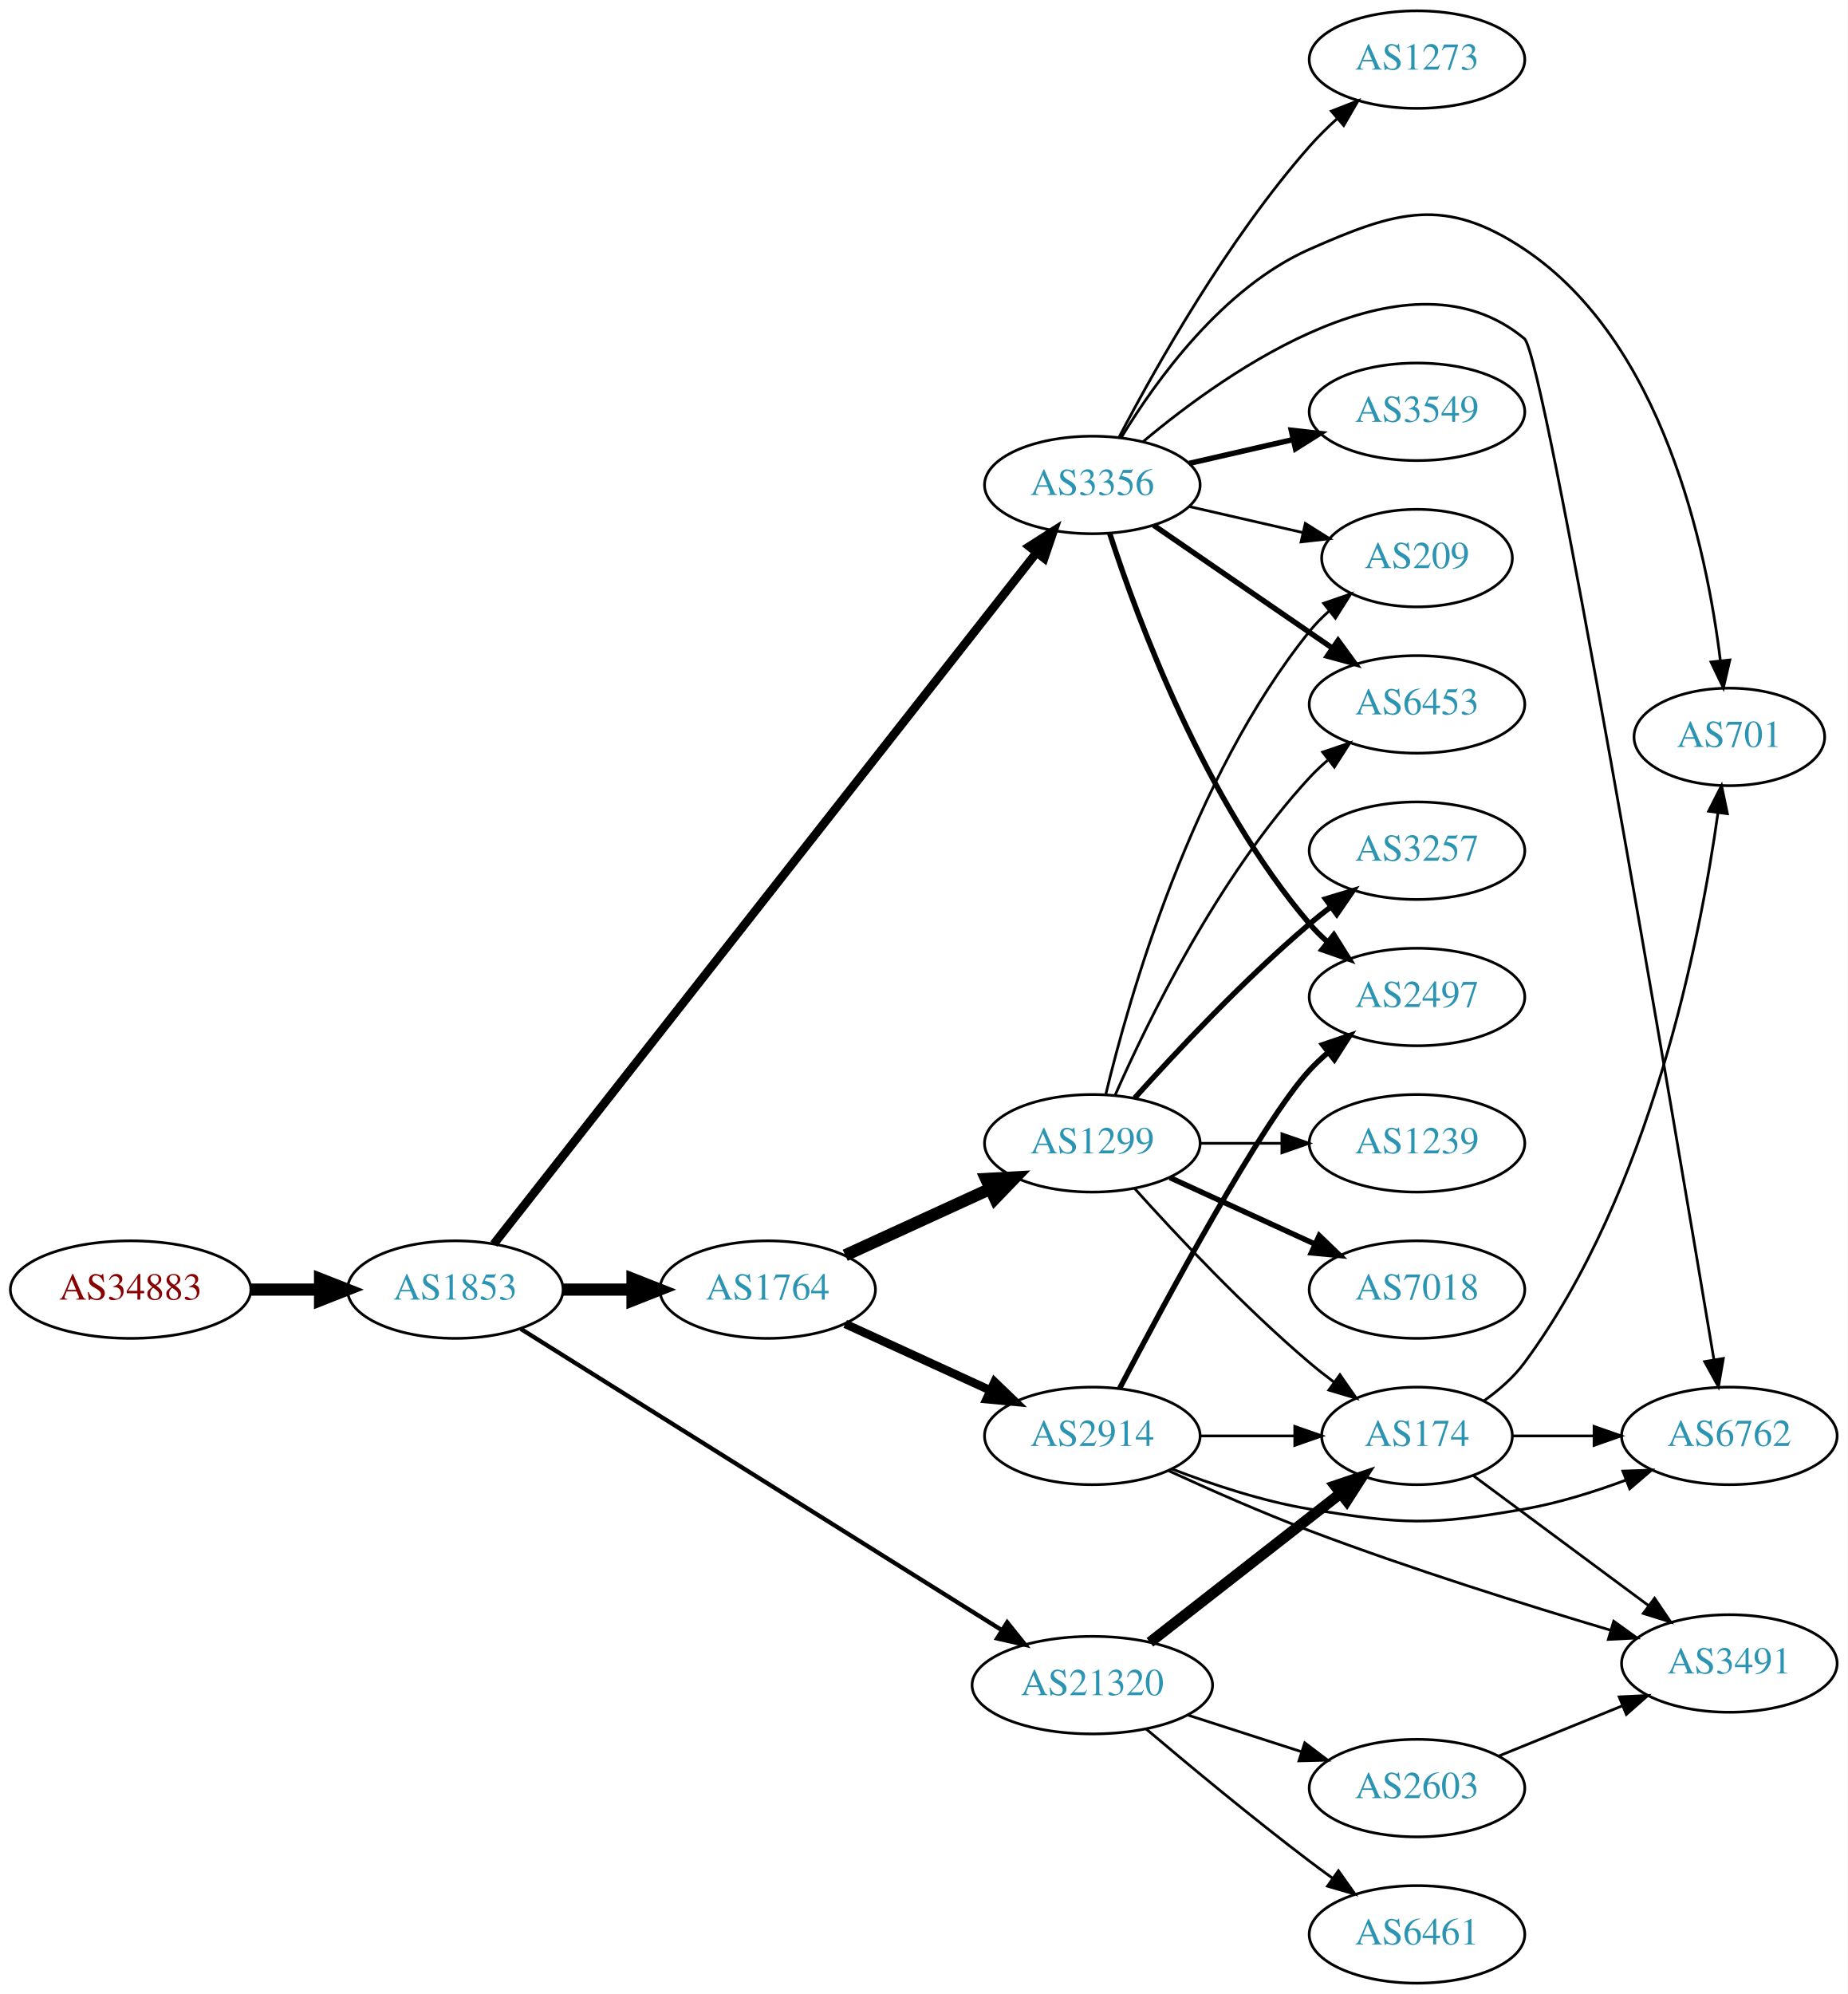
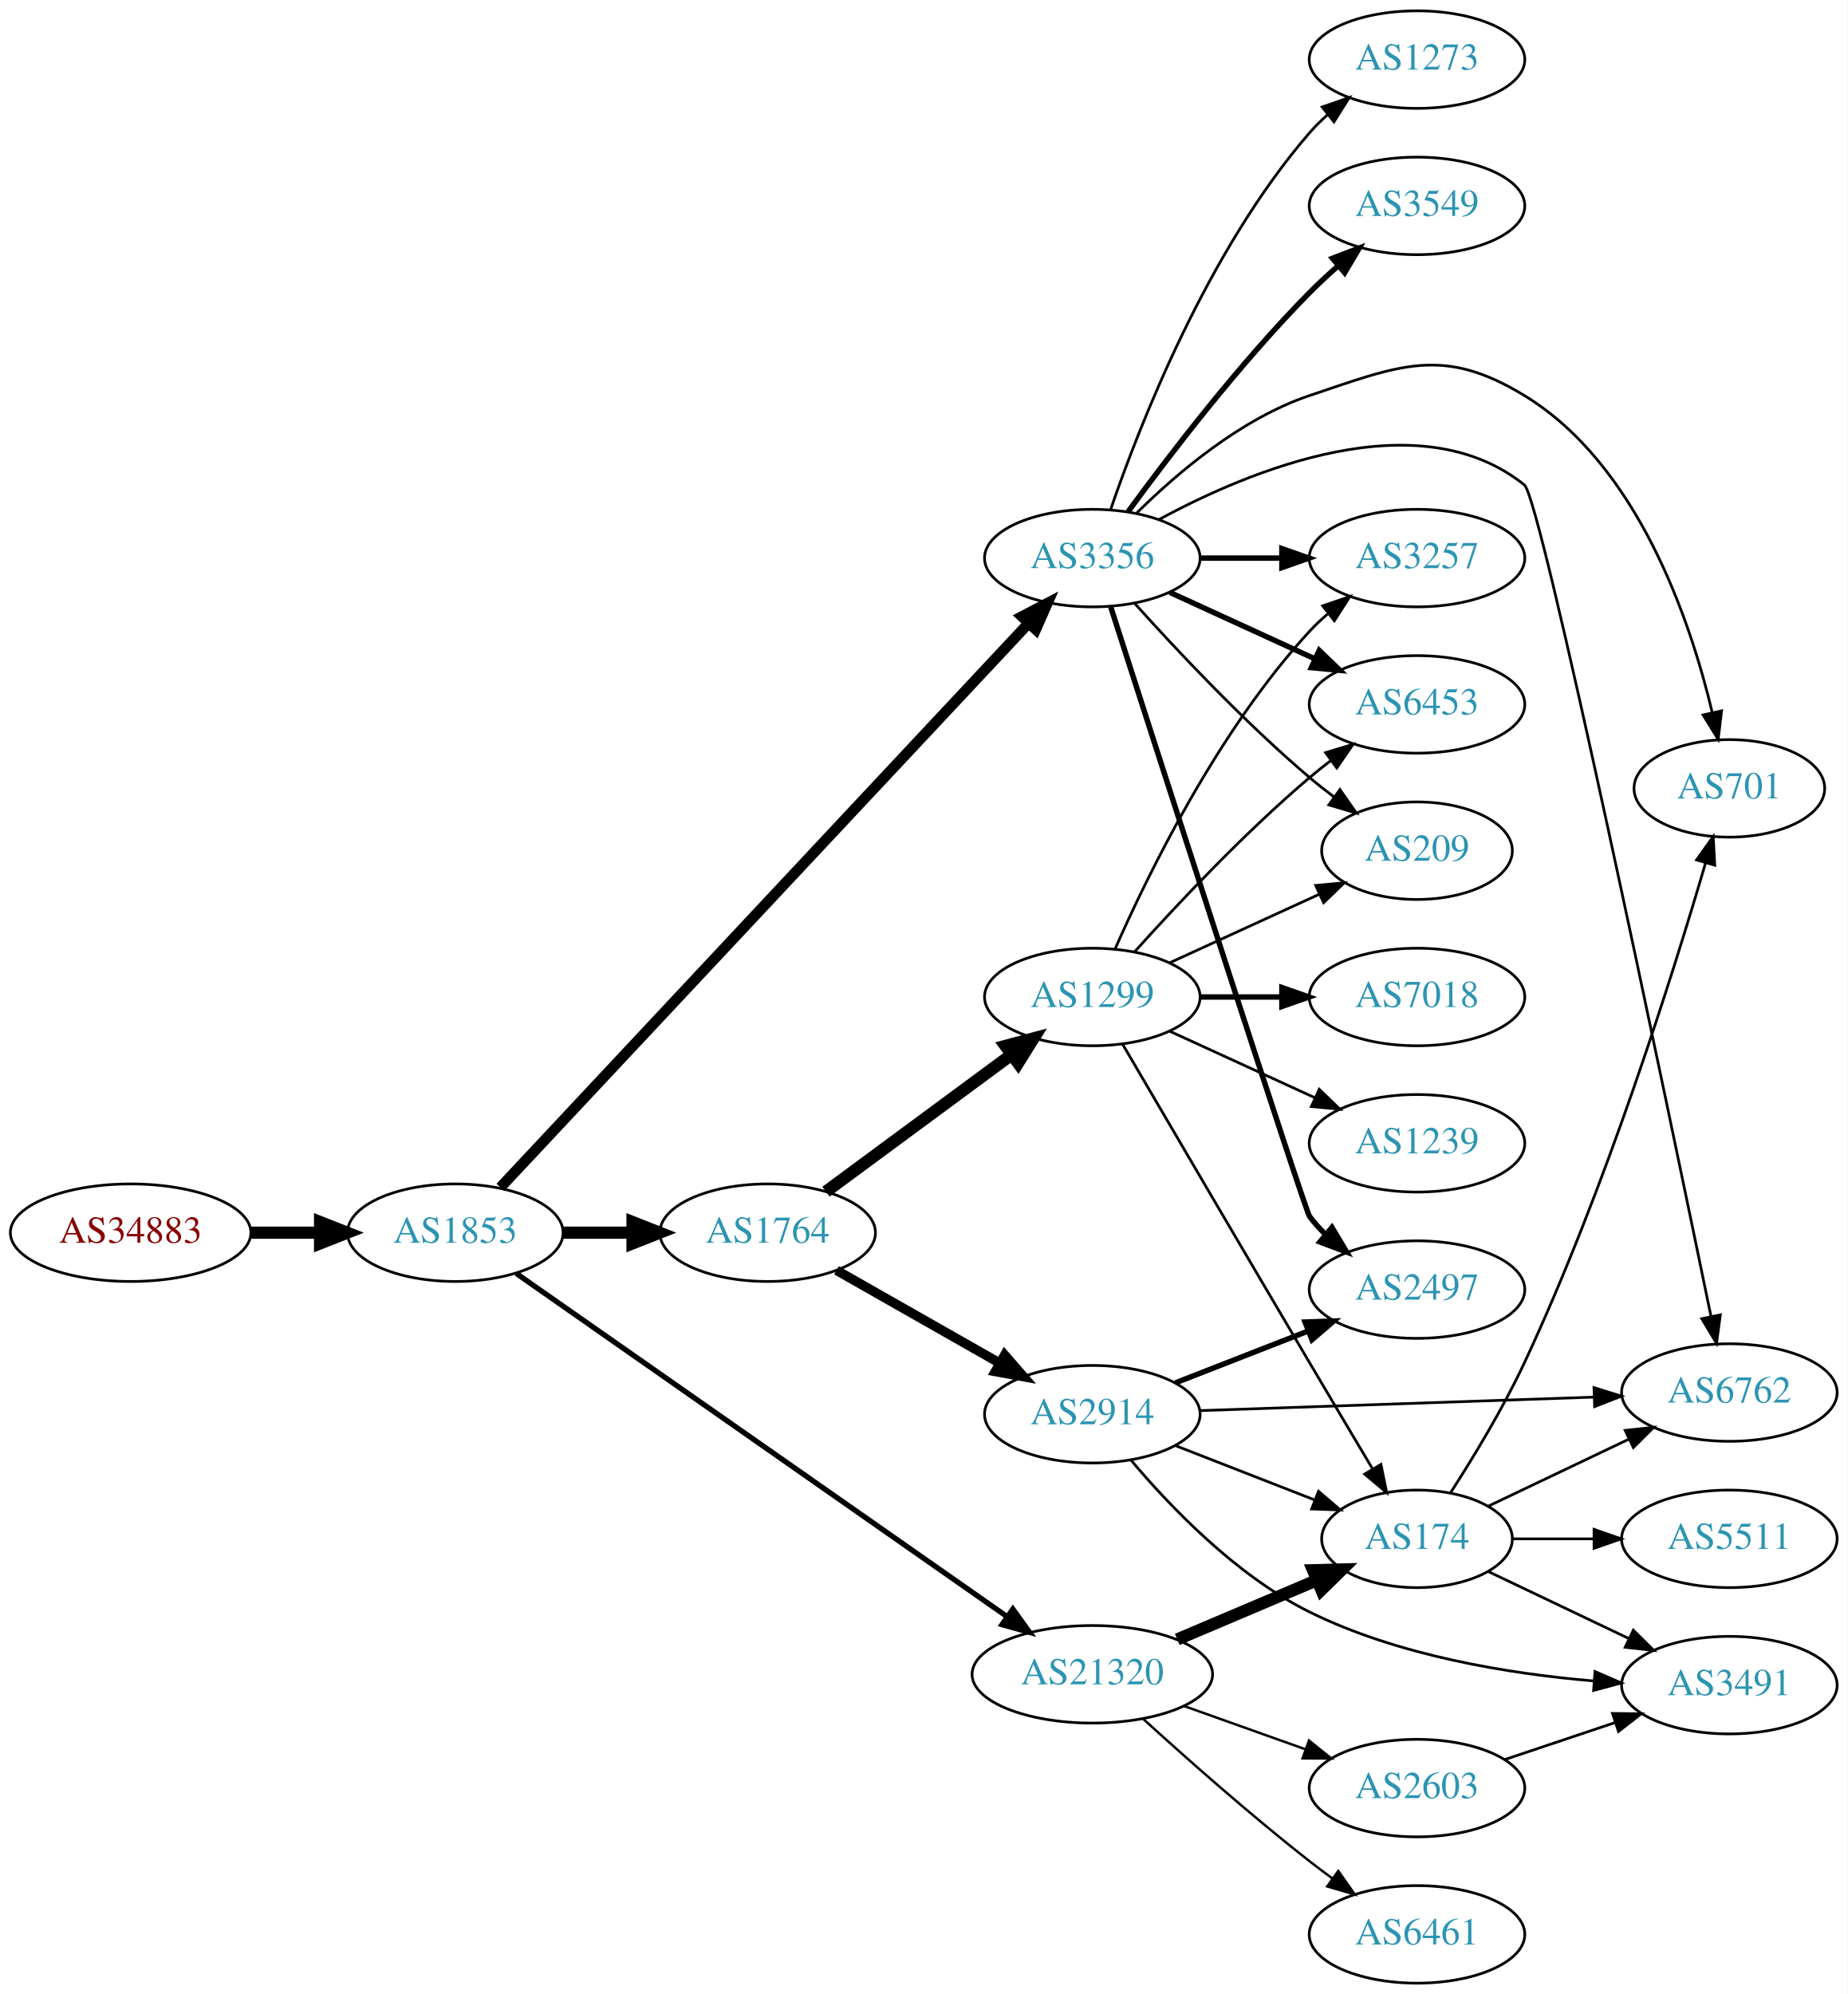
<svg xmlns="http://www.w3.org/2000/svg" xmlns:xlink="http://www.w3.org/1999/xlink" width="682pt" height="736pt" viewBox="0.00 0.00 681.96 736.00">
  <g id="graph0" class="graph" transform="scale(1 1) rotate(0) translate(4 732)">
    <polygon fill="white" stroke="none" points="-4,4 -4,-732 677.956,-732 677.956,4 -4,4" />
    <g id="node1" class="node">
      <g id="a_node1">
        <a xlink:href="/asn/34883" xlink:title="AS34883 ~ FH JOANNEUM Gesellschaft mbH [AT]">
-           <ellipse fill="#ffffff" stroke="black" cx="44.196" cy="-256" rx="44.393" ry="18" />
-           <text text-anchor="middle" x="44.196" y="-252.3" font-family="Times,serif" font-size="14.00" fill="#880000">AS34883</text>
+           <ellipse fill="#ffffff" stroke="black" cx="44.196" cy="-277" rx="44.393" ry="18" />
+           <text text-anchor="middle" x="44.196" y="-273.3" font-family="Times,serif" font-size="14.00" fill="#880000">AS34883</text>
        </a>
      </g>
    </g>
    <g id="node2" class="node">
      <g id="a_node2">
        <a xlink:href="/asn/1853" xlink:title="AS1853 ~ ACOnet Backbone [AT]">
-           <ellipse fill="#ffffff" stroke="black" cx="164.039" cy="-256" rx="39.794" ry="18" />
-           <text text-anchor="middle" x="164.039" y="-252.3" font-family="Times,serif" font-size="14.00" fill="#2c94b3">AS1853</text>
+           <ellipse fill="#ffffff" stroke="black" cx="164.039" cy="-277" rx="39.794" ry="18" />
+           <text text-anchor="middle" x="164.039" y="-273.3" font-family="Times,serif" font-size="14.00" fill="#2c94b3">AS1853</text>
        </a>
      </g>
    </g>
    <g id="edge1" class="edge">
-       <path fill="none" stroke="black" stroke-width="4.5" d="M88.407,-256C96.72,-256 105.482,-256 113.965,-256" />
-       <polygon fill="black" stroke="black" stroke-width="4.5" points="114.123,-259.938 124.123,-256 114.123,-252.063 114.123,-259.938" />
+       <path fill="none" stroke="black" stroke-width="4.5" d="M88.407,-277C96.72,-277 105.482,-277 113.965,-277" />
+       <polygon fill="black" stroke="black" stroke-width="4.5" points="114.123,-280.938 124.123,-277 114.123,-273.063 114.123,-280.938" />
    </g>
    <g id="node3" class="node">
      <g id="a_node3">
-         <a xlink:href="/asn/3356" xlink:title="AS3356 ~ Level 3 Parent, LLC [US]">
-           <ellipse fill="#ffffff" stroke="black" cx="399.174" cy="-553" rx="39.794" ry="18" />
-           <text text-anchor="middle" x="399.174" y="-549.3" font-family="Times,serif" font-size="14.00" fill="#2c94b3">AS3356</text>
+         <a xlink:href="/asn/1764" xlink:title="AS1764 ~ NEXTLAYER-AS [AT]">
+           <ellipse fill="#ffffff" stroke="black" cx="279.332" cy="-277" rx="39.794" ry="18" />
+           <text text-anchor="middle" x="279.332" y="-273.3" font-family="Times,serif" font-size="14.00" fill="#2c94b3">AS1764</text>
        </a>
      </g>
    </g>
    <g id="edge2" class="edge">
-       <path fill="none" stroke="black" stroke-width="3.176" d="M178.241,-272.819C217.26,-322.527 332.204,-468.959 378.511,-527.95" />
-       <polygon fill="black" stroke="black" stroke-width="3.176" points="375.9,-530.292 384.828,-535.997 381.406,-525.97 375.9,-530.292" />
+       <path fill="none" stroke="black" stroke-width="4.5" d="M203.711,-277C211.914,-277 220.678,-277 229.21,-277" />
+       <polygon fill="black" stroke="black" stroke-width="4.5" points="229.449,-280.938 239.449,-277 229.449,-273.063 229.449,-280.938" />
    </g>
    <g id="node4" class="node">
      <g id="a_node4">
-         <a xlink:href="/asn/1764" xlink:title="AS1764 ~ NEXTLAYER-AS [AT]">
-           <ellipse fill="#ffffff" stroke="black" cx="279.332" cy="-256" rx="39.794" ry="18" />
-           <text text-anchor="middle" x="279.332" y="-252.3" font-family="Times,serif" font-size="14.00" fill="#2c94b3">AS1764</text>
+         <a xlink:href="/asn/21320" xlink:title="AS21320 ~ GEANT Vereniging [EU]">
+           <ellipse fill="#ffffff" stroke="black" cx="399.174" cy="-114" rx="44.393" ry="18" />
+           <text text-anchor="middle" x="399.174" y="-110.3" font-family="Times,serif" font-size="14.00" fill="#2c94b3">AS21320</text>
        </a>
      </g>
    </g>
    <g id="edge3" class="edge">
-       <path fill="none" stroke="black" stroke-width="4.5" d="M203.711,-256C211.914,-256 220.678,-256 229.21,-256" />
-       <polygon fill="black" stroke="black" stroke-width="4.5" points="229.449,-259.938 239.449,-256 229.449,-252.063 229.449,-259.938" />
+       <path fill="none" stroke="black" stroke-width="1.969" d="M186.554,-261.958C228.152,-232.873 319.722,-168.851 367.618,-135.364" />
+       <polygon fill="black" stroke="black" stroke-width="1.969" points="369.841,-138.08 376.031,-129.482 365.83,-132.343 369.841,-138.08" />
    </g>
    <g id="node5" class="node">
      <g id="a_node5">
-         <a xlink:href="/asn/21320" xlink:title="AS21320 ~ GEANT Vereniging [EU]">
-           <ellipse fill="#ffffff" stroke="black" cx="399.174" cy="-110" rx="44.393" ry="18" />
-           <text text-anchor="middle" x="399.174" y="-106.3" font-family="Times,serif" font-size="14.00" fill="#2c94b3">AS21320</text>
+         <a xlink:href="/asn/3356" xlink:title="AS3356 ~ Level 3 Parent, LLC [US]">
+           <ellipse fill="#ffffff" stroke="black" cx="399.174" cy="-526" rx="39.794" ry="18" />
+           <text text-anchor="middle" x="399.174" y="-522.3" font-family="Times,serif" font-size="14.00" fill="#2c94b3">AS3356</text>
        </a>
      </g>
    </g>
    <g id="edge4" class="edge">
-       <path fill="none" stroke="black" stroke-width="1.588" d="M188.245,-241.467C230.01,-215.312 317.921,-160.258 365.661,-130.361" />
-       <polygon fill="black" stroke="black" stroke-width="1.588" points="367.75,-133.183 374.368,-124.909 364.035,-127.25 367.75,-133.183" />
+       <path fill="none" stroke="black" stroke-width="3.938" d="M180.697,-293.724C221.012,-336.782 328.5,-451.584 375.568,-501.855" />
+       <polygon fill="black" stroke="black" stroke-width="3.938" points="373.194,-504.441 382.584,-509.349 378.304,-499.657 373.194,-504.441" />
    </g>
    <g id="node6" class="node">
      <g id="a_node6">
-         <a xlink:href="/asn/2497" xlink:title="AS2497 ~ Internet Initiative Japan Inc. [JP]">
-           <ellipse fill="#ffffff" stroke="black" cx="519.017" cy="-364" rx="39.794" ry="18" />
-           <text text-anchor="middle" x="519.017" y="-360.3" font-family="Times,serif" font-size="14.00" fill="#2c94b3">AS2497</text>
+         <a xlink:href="/asn/2914" xlink:title="AS2914 ~ NTT America, Inc. [US]">
+           <ellipse fill="#ffffff" stroke="black" cx="399.174" cy="-210" rx="39.794" ry="18" />
+           <text text-anchor="middle" x="399.174" y="-206.3" font-family="Times,serif" font-size="14.00" fill="#2c94b3">AS2914</text>
        </a>
      </g>
    </g>
    <g id="edge5" class="edge">
-       <path fill="none" stroke="black" stroke-width="2" d="M405.621,-535.009C415.935,-503.184 440.798,-436.073 479.37,-391 481.316,-388.726 483.494,-386.551 485.799,-384.493" />
-       <polygon fill="black" stroke="black" stroke-width="2" points="488.336,-386.947 493.968,-377.973 483.969,-381.476 488.336,-386.947" />
+       <path fill="none" stroke="black" stroke-width="3.5" d="M304.749,-263.118C322.208,-253.191 345.909,-239.716 365.069,-228.822" />
+       <polygon fill="black" stroke="black" stroke-width="3.5" points="366.825,-231.85 373.788,-223.865 363.365,-225.765 366.825,-231.85" />
    </g>
    <g id="node7" class="node">
      <g id="a_node7">
-         <a xlink:href="/asn/6762" xlink:title="AS6762 ~ TELECOM ITALIA SPARKLE S.p.A. [IT]">
-           <ellipse fill="#ffffff" stroke="black" cx="634.31" cy="-202" rx="39.794" ry="18" />
-           <text text-anchor="middle" x="634.31" y="-198.3" font-family="Times,serif" font-size="14.00" fill="#2c94b3">AS6762</text>
+         <a xlink:href="/asn/1299" xlink:title="AS1299 ~ Telia Carrier [EU]">
+           <ellipse fill="#ffffff" stroke="black" cx="399.174" cy="-364" rx="39.794" ry="18" />
+           <text text-anchor="middle" x="399.174" y="-360.3" font-family="Times,serif" font-size="14.00" fill="#2c94b3">AS1299</text>
        </a>
      </g>
    </g>
    <g id="edge6" class="edge">
-       <path fill="none" stroke="black" d="M417.882,-568.963C449.474,-595.476 516.217,-642.338 558.663,-607 566.022,-600.873 613.365,-321.228 628.597,-230.263" />
-       <polygon fill="black" stroke="black" points="632.093,-230.577 630.29,-220.137 625.189,-229.422 632.093,-230.577" />
+       <path fill="none" stroke="black" stroke-width="4.5" d="M300.858,-292.154C319.752,-306.103 347.976,-326.94 369.17,-342.587" />
+       <polygon fill="black" stroke="black" stroke-width="4.5" points="367.104,-345.956 377.487,-348.728 371.781,-339.62 367.104,-345.956" />
    </g>
    <g id="node8" class="node">
      <g id="a_node8">
-         <a xlink:href="/asn/3549" xlink:title="AS3549 ~ Level 3 Parent, LLC [US]">
-           <ellipse fill="#ffffff" stroke="black" cx="519.017" cy="-580" rx="39.794" ry="18" />
-           <text text-anchor="middle" x="519.017" y="-576.3" font-family="Times,serif" font-size="14.00" fill="#2c94b3">AS3549</text>
+         <a xlink:href="/asn/6461" xlink:title="AS6461 ~ Zayo Bandwidth [US]">
+           <ellipse fill="#ffffff" stroke="black" cx="519.017" cy="-18" rx="39.794" ry="18" />
+           <text text-anchor="middle" x="519.017" y="-14.3" font-family="Times,serif" font-size="14.00" fill="#2c94b3">AS6461</text>
        </a>
      </g>
    </g>
    <g id="edge7" class="edge">
-       <path fill="none" stroke="black" stroke-width="2" d="M434.893,-560.955C446.893,-563.704 460.514,-566.825 473.207,-569.733" />
-       <polygon fill="black" stroke="black" stroke-width="2" points="472.609,-573.187 483.138,-572.009 474.173,-566.364 472.609,-573.187" />
+       <path fill="none" stroke="black" stroke-width="0.9" d="M417.952,-97.539C433.704,-83.191 457.528,-62.066 479.37,-45 482.097,-42.869 484.978,-40.706 487.886,-38.579" />
+       <polygon fill="black" stroke="black" stroke-width="0.9" points="489.957,-41.401 496.055,-32.737 485.885,-35.707 489.957,-41.401" />
    </g>
    <g id="node9" class="node">
      <g id="a_node9">
-         <a xlink:href="/asn/701" xlink:title="AS701 ~ UUNET [US]">
-           <ellipse fill="#ffffff" stroke="black" cx="634.31" cy="-460" rx="35.194" ry="18" />
-           <text text-anchor="middle" x="634.31" y="-456.3" font-family="Times,serif" font-size="14.00" fill="#2c94b3">AS701</text>
+         <a xlink:href="/asn/2603" xlink:title="AS2603 ~ NORDUnet [NO]">
+           <ellipse fill="#ffffff" stroke="black" cx="519.017" cy="-72" rx="39.794" ry="18" />
+           <text text-anchor="middle" x="519.017" y="-68.3" font-family="Times,serif" font-size="14.00" fill="#2c94b3">AS2603</text>
        </a>
      </g>
    </g>
    <g id="edge8" class="edge">
-       <path fill="none" stroke="black" d="M409.78,-570.367C422.533,-591.407 447.238,-625.798 479.37,-640 511.604,-654.246 529.357,-659.573 558.663,-640 609.777,-605.863 625.937,-529.517 631.012,-488.069" />
-       <polygon fill="black" stroke="black" points="634.496,-488.41 632.102,-478.089 627.537,-487.65 634.496,-488.41" />
+       <path fill="none" stroke="black" stroke-width="0.9" d="M433,-102.301C446.833,-97.37 463.072,-91.583 477.629,-86.394" />
+       <polygon fill="black" stroke="black" stroke-width="0.9" points="479.144,-89.57 487.389,-82.916 476.794,-82.976 479.144,-89.57" />
    </g>
    <g id="node10" class="node">
      <g id="a_node10">
+         <a xlink:href="/asn/174" xlink:title="AS174 ~ Cogent Communications [US]">
+           <ellipse fill="#ffffff" stroke="black" cx="519.017" cy="-164" rx="35.194" ry="18" />
+           <text text-anchor="middle" x="519.017" y="-160.3" font-family="Times,serif" font-size="14.00" fill="#2c94b3">AS174</text>
+         </a>
+       </g>
+     </g>
+     <g id="edge9" class="edge">
+       <path fill="none" stroke="black" stroke-width="4.5" d="M430.522,-126.876C446.255,-133.552 465.576,-141.75 482.056,-148.742" />
+       <polygon fill="black" stroke="black" stroke-width="4.5" points="480.639,-152.418 491.382,-152.699 483.715,-145.168 480.639,-152.418" />
+     </g>
+     <g id="node11" class="node">
+       <g id="a_node11">
+         <a xlink:href="/asn/2497" xlink:title="AS2497 ~ Internet Initiative Japan Inc. [JP]">
+           <ellipse fill="#ffffff" stroke="black" cx="519.017" cy="-256" rx="39.794" ry="18" />
+           <text text-anchor="middle" x="519.017" y="-252.3" font-family="Times,serif" font-size="14.00" fill="#2c94b3">AS2497</text>
+         </a>
+       </g>
+     </g>
+     <g id="edge16" class="edge">
+       <path fill="none" stroke="black" stroke-width="2" d="M405.978,-507.936C423.954,-452.02 477.611,-285.372 479.37,-283 481.107,-280.658 483.109,-278.445 485.268,-276.37" />
+       <polygon fill="black" stroke="black" stroke-width="2" points="487.628,-278.959 493.061,-269.863 483.142,-273.586 487.628,-278.959" />
+     </g>
+     <g id="node12" class="node">
+       <g id="a_node12">
+         <a xlink:href="/asn/6762" xlink:title="AS6762 ~ TELECOM ITALIA SPARKLE S.p.A. [IT]">
+           <ellipse fill="#ffffff" stroke="black" cx="634.31" cy="-218" rx="39.794" ry="18" />
+           <text text-anchor="middle" x="634.31" y="-214.3" font-family="Times,serif" font-size="14.00" fill="#2c94b3">AS6762</text>
+         </a>
+       </g>
+     </g>
+     <g id="edge15" class="edge">
+       <path fill="none" stroke="black" d="M423.702,-540.188C457.381,-558.456 519.573,-584.339 558.663,-553 564.767,-548.107 611.117,-325.672 627.552,-246.01" />
+       <polygon fill="black" stroke="black" points="630.989,-246.677 629.579,-236.176 624.133,-245.264 630.989,-246.677" />
+     </g>
+     <g id="node14" class="node">
+       <g id="a_node14">
+         <a xlink:href="/asn/3549" xlink:title="AS3549 ~ Level 3 Parent, LLC [US]">
+           <ellipse fill="#ffffff" stroke="black" cx="519.017" cy="-656" rx="39.794" ry="18" />
+           <text text-anchor="middle" x="519.017" y="-652.3" font-family="Times,serif" font-size="14.00" fill="#2c94b3">AS3549</text>
+         </a>
+       </g>
+     </g>
+     <g id="edge14" class="edge">
+       <path fill="none" stroke="black" stroke-width="2" d="M412.394,-543.151C427.195,-563.418 453.386,-597.704 479.37,-624 482.627,-627.296 486.198,-630.603 489.813,-633.775" />
+       <polygon fill="black" stroke="black" stroke-width="2" points="487.798,-636.655 497.692,-640.446 492.322,-631.313 487.798,-636.655" />
+     </g>
+     <g id="node15" class="node">
+       <g id="a_node15">
+         <a xlink:href="/asn/3257" xlink:title="AS3257 ~ GTT [DE]">
+           <ellipse fill="#ffffff" stroke="black" cx="519.017" cy="-526" rx="39.794" ry="18" />
+           <text text-anchor="middle" x="519.017" y="-522.3" font-family="Times,serif" font-size="14.00" fill="#2c94b3">AS3257</text>
+         </a>
+       </g>
+     </g>
+     <g id="edge17" class="edge">
+       <path fill="none" stroke="black" stroke-width="2" d="M439.087,-526C448.64,-526 458.99,-526 468.952,-526" />
+       <polygon fill="black" stroke="black" stroke-width="2" points="469.145,-529.5 479.145,-526 469.145,-522.5 469.145,-529.5" />
+     </g>
+     <g id="node16" class="node">
+       <g id="a_node16">
+         <a xlink:href="/asn/701" xlink:title="AS701 ~ UUNET [US]">
+           <ellipse fill="#ffffff" stroke="black" cx="634.31" cy="-441" rx="35.194" ry="18" />
+           <text text-anchor="middle" x="634.31" y="-437.3" font-family="Times,serif" font-size="14.00" fill="#2c94b3">AS701</text>
+         </a>
+       </g>
+     </g>
+     <g id="edge18" class="edge">
+       <path fill="none" stroke="black" d="M415.594,-542.672C430.339,-557.284 454.026,-577.483 479.37,-586 512.776,-597.225 528.577,-604.351 558.663,-586 600.394,-560.547 619.788,-503.48 627.994,-469.014" />
+       <polygon fill="black" stroke="black" points="631.444,-469.624 630.194,-459.104 624.61,-468.108 631.444,-469.624" />
+     </g>
+     <g id="node17" class="node">
+       <g id="a_node17">
        <a xlink:href="/asn/6453" xlink:title="AS6453 ~ TATA COMMUNICATIONS (AMERICA) INC [US]">
          <ellipse fill="#ffffff" stroke="black" cx="519.017" cy="-472" rx="39.794" ry="18" />
          <text text-anchor="middle" x="519.017" y="-468.3" font-family="Times,serif" font-size="14.00" fill="#2c94b3">AS6453</text>
        </a>
      </g>
    </g>
-     <g id="edge9" class="edge">
-       <path fill="none" stroke="black" stroke-width="2" d="M421.788,-538.143C440.277,-525.435 467.091,-507.005 487.72,-492.825" />
-       <polygon fill="black" stroke="black" stroke-width="2" points="489.882,-495.586 496.141,-487.037 485.917,-489.817 489.882,-495.586" />
-     </g>
-     <g id="node11" class="node">
-       <g id="a_node11">
+     <g id="edge19" class="edge">
+       <path fill="none" stroke="black" stroke-width="2" d="M427.803,-513.339C443.76,-506.027 464.031,-496.739 481.313,-488.819" />
+       <polygon fill="black" stroke="black" stroke-width="2" points="482.928,-491.929 490.561,-484.581 480.012,-485.565 482.928,-491.929" />
+     </g>
+     <g id="node18" class="node">
+       <g id="a_node18">
        <a xlink:href="/asn/1273" xlink:title="AS1273 ~ Vodafone Group PLC [EU]">
          <ellipse fill="#ffffff" stroke="black" cx="519.017" cy="-710" rx="39.794" ry="18" />
          <text text-anchor="middle" x="519.017" y="-706.3" font-family="Times,serif" font-size="14.00" fill="#2c94b3">AS1273</text>
        </a>
      </g>
    </g>
+     <g id="edge20" class="edge">
+       <path fill="none" stroke="black" d="M406.013,-544.167C416.69,-575.288 441.782,-639.628 479.37,-683 481.33,-685.261 483.519,-687.428 485.83,-689.48" />
+       <polygon fill="black" stroke="black" points="484.007,-692.502 494.011,-695.989 488.365,-687.024 484.007,-692.502" />
+     </g>
+     <g id="node19" class="node">
+       <g id="a_node19">
+         <a xlink:href="/asn/209" xlink:title="AS209 ~ CenturyLink Communications, LLC [US]">
+           <ellipse fill="#ffffff" stroke="black" cx="519.017" cy="-418" rx="35.194" ry="18" />
+           <text text-anchor="middle" x="519.017" y="-414.3" font-family="Times,serif" font-size="14.00" fill="#2c94b3">AS209</text>
+         </a>
+       </g>
+     </g>
+     <g id="edge21" class="edge">
+       <path fill="none" stroke="black" d="M414.82,-509.275C430.121,-492.235 455.218,-465.477 479.37,-445 482.222,-442.582 485.288,-440.167 488.399,-437.831" />
+       <polygon fill="black" stroke="black" points="490.572,-440.578 496.627,-431.884 486.472,-434.905 490.572,-440.578" />
+     </g>
    <g id="edge10" class="edge">
-       <path fill="none" stroke="black" d="M409.11,-570.756C422.369,-596.125 448.98,-643.487 479.37,-678 482.432,-681.477 485.89,-684.891 489.447,-688.117" />
-       <polygon fill="black" stroke="black" points="487.408,-690.979 497.277,-694.833 491.965,-685.666 487.408,-690.979" />
-     </g>
-     <g id="node12" class="node">
-       <g id="a_node12">
-         <a xlink:href="/asn/209" xlink:title="AS209 ~ CenturyLink Communications, LLC [US]">
-           <ellipse fill="#ffffff" stroke="black" cx="519.017" cy="-526" rx="35.194" ry="18" />
-           <text text-anchor="middle" x="519.017" y="-522.3" font-family="Times,serif" font-size="14.00" fill="#2c94b3">AS209</text>
-         </a>
-       </g>
+       <path fill="none" stroke="black" d="M429.911,-198.392C445.528,-192.296 464.805,-184.771 481.341,-178.316" />
+       <polygon fill="black" stroke="black" points="482.67,-181.555 490.713,-174.658 480.125,-175.034 482.67,-181.555" />
    </g>
    <g id="edge11" class="edge">
-       <path fill="none" stroke="black" d="M434.893,-545.045C447.986,-542.045 463.008,-538.604 476.649,-535.478" />
-       <polygon fill="black" stroke="black" points="477.79,-538.807 486.756,-533.162 476.227,-531.984 477.79,-538.807" />
+       <path fill="none" stroke="black" stroke-width="2" d="M429.911,-221.608C444.704,-227.382 462.782,-234.439 478.703,-240.654" />
+       <polygon fill="black" stroke="black" stroke-width="2" points="477.701,-244.02 488.29,-244.396 480.247,-237.499 477.701,-244.02" />
+     </g>
+     <g id="edge12" class="edge">
+       <path fill="none" stroke="black" d="M438.933,-211.33C478.85,-212.7 541.168,-214.838 584.439,-216.323" />
+       <polygon fill="black" stroke="black" points="584.344,-219.822 594.458,-216.667 584.584,-212.826 584.344,-219.822" />
    </g>
    <g id="node13" class="node">
      <g id="a_node13">
-         <a xlink:href="/asn/2914" xlink:title="AS2914 ~ NTT America, Inc. [US]">
-           <ellipse fill="#ffffff" stroke="black" cx="399.174" cy="-202" rx="39.794" ry="18" />
-           <text text-anchor="middle" x="399.174" y="-198.3" font-family="Times,serif" font-size="14.00" fill="#2c94b3">AS2914</text>
-         </a>
-       </g>
-     </g>
-     <g id="edge12" class="edge">
-       <path fill="none" stroke="black" stroke-width="3.15" d="M307.96,-243.339C323.917,-236.027 344.188,-226.739 361.471,-218.819" />
-       <polygon fill="black" stroke="black" stroke-width="3.15" points="363.085,-221.929 370.718,-214.581 360.169,-215.565 363.085,-221.929" />
-     </g>
-     <g id="node14" class="node">
-       <g id="a_node14">
-         <a xlink:href="/asn/1299" xlink:title="AS1299 ~ Telia Carrier [EU]">
-           <ellipse fill="#ffffff" stroke="black" cx="399.174" cy="-310" rx="39.794" ry="18" />
-           <text text-anchor="middle" x="399.174" y="-306.3" font-family="Times,serif" font-size="14.00" fill="#2c94b3">AS1299</text>
+         <a xlink:href="/asn/3491" xlink:title="AS3491 ~ PCCW Global, Inc. [US]">
+           <ellipse fill="#ffffff" stroke="black" cx="634.31" cy="-110" rx="39.794" ry="18" />
+           <text text-anchor="middle" x="634.31" y="-106.3" font-family="Times,serif" font-size="14.00" fill="#2c94b3">AS3491</text>
        </a>
      </g>
    </g>
    <g id="edge13" class="edge">
-       <path fill="none" stroke="black" stroke-width="4.5" d="M307.96,-268.661C323.917,-275.973 344.188,-285.261 361.471,-293.181" />
-       <polygon fill="black" stroke="black" stroke-width="4.5" points="359.987,-296.832 370.718,-297.419 363.268,-289.673 359.987,-296.832" />
-     </g>
-     <g id="node16" class="node">
-       <g id="a_node16">
-         <a xlink:href="/asn/174" xlink:title="AS174 ~ Cogent Communications [US]">
-           <ellipse fill="#ffffff" stroke="black" cx="519.017" cy="-202" rx="35.194" ry="18" />
-           <text text-anchor="middle" x="519.017" y="-198.3" font-family="Times,serif" font-size="14.00" fill="#2c94b3">AS174</text>
-         </a>
-       </g>
+       <path fill="none" stroke="black" d="M413.382,-193.131C427.714,-176.093 452.215,-150.426 479.37,-137 512.04,-120.848 552.805,-114.212 584.177,-111.553" />
+       <polygon fill="black" stroke="black" points="584.715,-115.023 594.43,-110.796 584.2,-108.042 584.715,-115.023" />
+     </g>
+     <g id="edge25" class="edge">
+       <path fill="none" stroke="black" d="M410.393,-346.505C425.449,-320.748 454.498,-271.115 479.37,-229 486.956,-216.155 495.421,-201.908 502.491,-190.033" />
+       <polygon fill="black" stroke="black" points="505.707,-191.473 507.818,-181.091 499.693,-187.891 505.707,-191.473" />
+     </g>
+     <g id="edge23" class="edge">
+       <path fill="none" stroke="black" d="M407.59,-381.761C419.658,-409.183 445.63,-462.473 479.37,-499 481.401,-501.198 483.64,-503.319 485.986,-505.34" />
+       <polygon fill="black" stroke="black" points="484.198,-508.386 494.23,-511.794 488.513,-502.874 484.198,-508.386" />
+     </g>
+     <g id="edge27" class="edge">
+       <path fill="none" stroke="black" d="M414.82,-380.725C430.121,-397.765 455.218,-424.523 479.37,-445 481.867,-447.117 484.528,-449.232 487.239,-451.293" />
+       <polygon fill="black" stroke="black" points="485.276,-454.194 495.415,-457.266 489.405,-448.541 485.276,-454.194" />
    </g>
    <g id="edge26" class="edge">
-       <path fill="none" stroke="black" stroke-width="4" d="M420.432,-125.815C439.836,-140.964 469.255,-163.932 490.719,-180.688" />
-       <polygon fill="black" stroke="black" stroke-width="4" points="488.767,-183.605 498.804,-187 493.075,-178.088 488.767,-183.605" />
+       <path fill="none" stroke="black" d="M427.803,-376.661C444.219,-384.183 465.201,-393.798 482.798,-401.861" />
+       <polygon fill="black" stroke="black" points="481.626,-405.174 492.175,-406.158 484.542,-398.811 481.626,-405.174" />
    </g>
    <g id="node20" class="node">
      <g id="a_node20">
-         <a xlink:href="/asn/2603" xlink:title="AS2603 ~ NORDUnet [NO]">
-           <ellipse fill="#ffffff" stroke="black" cx="519.017" cy="-72" rx="39.794" ry="18" />
-           <text text-anchor="middle" x="519.017" y="-68.3" font-family="Times,serif" font-size="14.00" fill="#2c94b3">AS2603</text>
-         </a>
-       </g>
-     </g>
-     <g id="edge24" class="edge">
-       <path fill="none" stroke="black" d="M434.259,-99.009C447.387,-94.776 462.528,-89.893 476.296,-85.454" />
-       <polygon fill="black" stroke="black" points="477.586,-88.715 486.03,-82.315 475.438,-82.053 477.586,-88.715" />
-     </g>
-     <g id="node21" class="node">
-       <g id="a_node21">
-         <a xlink:href="/asn/6461" xlink:title="AS6461 ~ Zayo Bandwidth [US]">
-           <ellipse fill="#ffffff" stroke="black" cx="519.017" cy="-18" rx="39.794" ry="18" />
-           <text text-anchor="middle" x="519.017" y="-14.3" font-family="Times,serif" font-size="14.00" fill="#2c94b3">AS6461</text>
-         </a>
-       </g>
-     </g>
-     <g id="edge25" class="edge">
-       <path fill="none" stroke="black" d="M419.045,-93.816C434.885,-80.401 458.248,-61.008 479.37,-45 482.128,-42.91 485.029,-40.773 487.951,-38.663" />
-       <polygon fill="black" stroke="black" points="490.014,-41.491 496.139,-32.846 485.96,-35.785 490.014,-41.491" />
-     </g>
-     <g id="edge15" class="edge">
-       <path fill="none" stroke="black" stroke-width="2" d="M409.23,-219.501C425.972,-251.482 461.67,-317.838 479.37,-337 481.401,-339.198 483.64,-341.319 485.986,-343.34" />
-       <polygon fill="black" stroke="black" stroke-width="2" points="484.198,-346.386 494.23,-349.794 488.513,-340.874 484.198,-346.386" />
-     </g>
-     <g id="edge16" class="edge">
-       <path fill="none" stroke="black" d="M428.551,-189.792C443.389,-184.064 462.03,-177.875 479.37,-175 514.137,-169.236 523.951,-168.915 558.663,-175 571.177,-177.194 584.358,-181.309 596.103,-185.677" />
-       <polygon fill="black" stroke="black" points="594.997,-189.002 605.585,-189.369 597.537,-182.479 594.997,-189.002" />
-     </g>
-     <g id="node15" class="node">
-       <g id="a_node15">
-         <a xlink:href="/asn/3491" xlink:title="AS3491 ~ PCCW Global, Inc. [US]">
-           <ellipse fill="#ffffff" stroke="black" cx="634.31" cy="-118" rx="39.794" ry="18" />
-           <text text-anchor="middle" x="634.31" y="-114.3" font-family="Times,serif" font-size="14.00" fill="#2c94b3">AS3491</text>
-         </a>
-       </g>
-     </g>
-     <g id="edge14" class="edge">
-       <path fill="none" stroke="black" d="M427.361,-189.114C442.505,-182.158 461.799,-173.657 479.37,-167 516.408,-152.968 559.427,-139.506 590.557,-130.256" />
-       <polygon fill="black" stroke="black" points="591.622,-133.591 600.224,-127.405 589.642,-126.877 591.622,-133.591" />
-     </g>
-     <g id="edge17" class="edge">
-       <path fill="none" stroke="black" d="M439.087,-202C450.174,-202 462.333,-202 473.715,-202" />
-       <polygon fill="black" stroke="black" points="473.897,-205.5 483.897,-202 473.897,-198.5 473.897,-205.5" />
-     </g>
-     <g id="edge22" class="edge">
-       <path fill="none" stroke="black" d="M407.59,-327.761C419.658,-355.183 445.63,-408.473 479.37,-445 481.401,-447.198 483.64,-449.319 485.986,-451.34" />
-       <polygon fill="black" stroke="black" points="484.198,-454.386 494.23,-457.794 488.513,-448.874 484.198,-454.386" />
-     </g>
-     <g id="edge23" class="edge">
-       <path fill="none" stroke="black" d="M404.101,-327.882C412.659,-363.609 435.808,-445.008 479.37,-499 481.477,-501.612 483.901,-504.079 486.485,-506.382" />
-       <polygon fill="black" stroke="black" points="484.552,-509.316 494.566,-512.775 488.895,-503.826 484.552,-509.316" />
-     </g>
-     <g id="edge18" class="edge">
-       <path fill="none" stroke="black" d="M414.82,-293.275C430.121,-276.235 455.218,-249.477 479.37,-229 482.222,-226.582 485.288,-224.167 488.399,-221.831" />
-       <polygon fill="black" stroke="black" points="490.572,-224.578 496.627,-215.884 486.472,-218.905 490.572,-224.578" />
-     </g>
-     <g id="node17" class="node">
-       <g id="a_node17">
-         <a xlink:href="/asn/3257" xlink:title="AS3257 ~ GTT [DE]">
-           <ellipse fill="#ffffff" stroke="black" cx="519.017" cy="-418" rx="39.794" ry="18" />
-           <text text-anchor="middle" x="519.017" y="-414.3" font-family="Times,serif" font-size="14.00" fill="#2c94b3">AS3257</text>
-         </a>
-       </g>
-     </g>
-     <g id="edge19" class="edge">
-       <path fill="none" stroke="black" stroke-width="2" d="M414.82,-326.725C430.121,-343.765 455.218,-370.523 479.37,-391 481.867,-393.117 484.528,-395.232 487.239,-397.293" />
-       <polygon fill="black" stroke="black" stroke-width="2" points="485.276,-400.194 495.415,-403.266 489.405,-394.541 485.276,-400.194" />
-     </g>
-     <g id="node18" class="node">
-       <g id="a_node18">
        <a xlink:href="/asn/1239" xlink:title="AS1239 ~ Sprint [US]">
          <ellipse fill="#ffffff" stroke="black" cx="519.017" cy="-310" rx="39.794" ry="18" />
          <text text-anchor="middle" x="519.017" y="-306.3" font-family="Times,serif" font-size="14.00" fill="#2c94b3">AS1239</text>
        </a>
      </g>
    </g>
-     <g id="edge20" class="edge">
-       <path fill="none" stroke="black" d="M439.087,-310C448.64,-310 458.99,-310 468.952,-310" />
-       <polygon fill="black" stroke="black" points="469.145,-313.5 479.145,-310 469.145,-306.5 469.145,-313.5" />
-     </g>
-     <g id="node19" class="node">
-       <g id="a_node19">
+     <g id="edge22" class="edge">
+       <path fill="none" stroke="black" d="M427.803,-351.339C443.76,-344.027 464.031,-334.739 481.313,-326.819" />
+       <polygon fill="black" stroke="black" points="482.928,-329.929 490.561,-322.581 480.012,-323.565 482.928,-329.929" />
+     </g>
+     <g id="node21" class="node">
+       <g id="a_node21">
        <a xlink:href="/asn/7018" xlink:title="AS7018 ~ AT&amp;T Services, Inc. [US]">
-           <ellipse fill="#ffffff" stroke="black" cx="519.017" cy="-256" rx="39.794" ry="18" />
-           <text text-anchor="middle" x="519.017" y="-252.3" font-family="Times,serif" font-size="14.00" fill="#2c94b3">AS7018</text>
-         </a>
-       </g>
-     </g>
-     <g id="edge21" class="edge">
-       <path fill="none" stroke="black" stroke-width="2" d="M427.803,-297.339C443.76,-290.027 464.031,-280.739 481.313,-272.819" />
-       <polygon fill="black" stroke="black" stroke-width="2" points="482.928,-275.929 490.561,-268.581 480.012,-269.565 482.928,-275.929" />
+           <ellipse fill="#ffffff" stroke="black" cx="519.017" cy="-364" rx="39.794" ry="18" />
+           <text text-anchor="middle" x="519.017" y="-360.3" font-family="Times,serif" font-size="14.00" fill="#2c94b3">AS7018</text>
+         </a>
+       </g>
+     </g>
+     <g id="edge24" class="edge">
+       <path fill="none" stroke="black" stroke-width="2" d="M439.087,-364C448.64,-364 458.99,-364 468.952,-364" />
+       <polygon fill="black" stroke="black" stroke-width="2" points="469.145,-367.5 479.145,-364 469.145,-360.5 469.145,-367.5" />
    </g>
    <g id="edge28" class="edge">
-       <path fill="none" stroke="black" d="M554.316,-202C563.693,-202 574.043,-202 584.078,-202" />
-       <polygon fill="black" stroke="black" points="584.367,-205.5 594.367,-202 584.366,-198.5 584.367,-205.5" />
+       <path fill="none" stroke="black" d="M551.274,-82.484C563.923,-86.727 578.702,-91.684 592.204,-96.213" />
+       <polygon fill="black" stroke="black" points="591.167,-99.556 601.761,-99.418 593.393,-92.92 591.167,-99.556" />
    </g>
    <g id="edge30" class="edge">
-       <path fill="none" stroke="black" d="M543.777,-214.985C549.273,-218.894 554.673,-223.604 558.663,-229 605.295,-292.056 623.575,-385.494 630.082,-431.83" />
-       <polygon fill="black" stroke="black" points="626.649,-432.57 631.429,-442.026 633.589,-431.654 626.649,-432.57" />
+       <path fill="none" stroke="black" d="M545.442,-176.119C560.745,-183.413 580.468,-192.814 597.35,-200.86" />
+       <polygon fill="black" stroke="black" points="595.857,-204.026 606.39,-205.169 598.869,-197.707 595.857,-204.026" />
+     </g>
+     <g id="edge32" class="edge">
+       <path fill="none" stroke="black" d="M545.442,-151.881C560.745,-144.587 580.468,-135.186 597.35,-127.14" />
+       <polygon fill="black" stroke="black" points="598.869,-130.293 606.39,-122.831 595.857,-123.974 598.869,-130.293" />
    </g>
    <g id="edge29" class="edge">
-       <path fill="none" stroke="black" d="M539.751,-187.368C557.613,-174.125 584.148,-154.451 604.402,-139.434" />
-       <polygon fill="black" stroke="black" points="606.705,-142.083 612.654,-133.315 602.536,-136.46 606.705,-142.083" />
-     </g>
-     <g id="edge27" class="edge">
-       <path fill="none" stroke="black" d="M549.192,-83.846C563.068,-89.48 579.845,-96.292 594.754,-102.346" />
-       <polygon fill="black" stroke="black" points="593.651,-105.675 604.233,-106.194 596.284,-99.189 593.651,-105.675" />
+       <path fill="none" stroke="black" d="M531.31,-180.873C539.583,-193.705 550.709,-211.994 558.663,-229 588.546,-292.892 613.446,-372.256 625.5,-413.386" />
+       <polygon fill="black" stroke="black" points="622.206,-414.592 628.351,-423.223 628.929,-412.643 622.206,-414.592" />
+     </g>
+     <g id="node22" class="node">
+       <g id="a_node22">
+         <a xlink:href="/asn/5511" xlink:title="AS5511 ~ Orange S.A. [FR]">
+           <ellipse fill="#ffffff" stroke="black" cx="634.31" cy="-164" rx="39.794" ry="18" />
+           <text text-anchor="middle" x="634.31" y="-160.3" font-family="Times,serif" font-size="14.00" fill="#2c94b3">AS5511</text>
+         </a>
+       </g>
+     </g>
+     <g id="edge31" class="edge">
+       <path fill="none" stroke="black" d="M554.316,-164C563.693,-164 574.043,-164 584.078,-164" />
+       <polygon fill="black" stroke="black" points="584.367,-167.5 594.367,-164 584.366,-160.5 584.367,-167.5" />
    </g>
  </g>
</svg>
